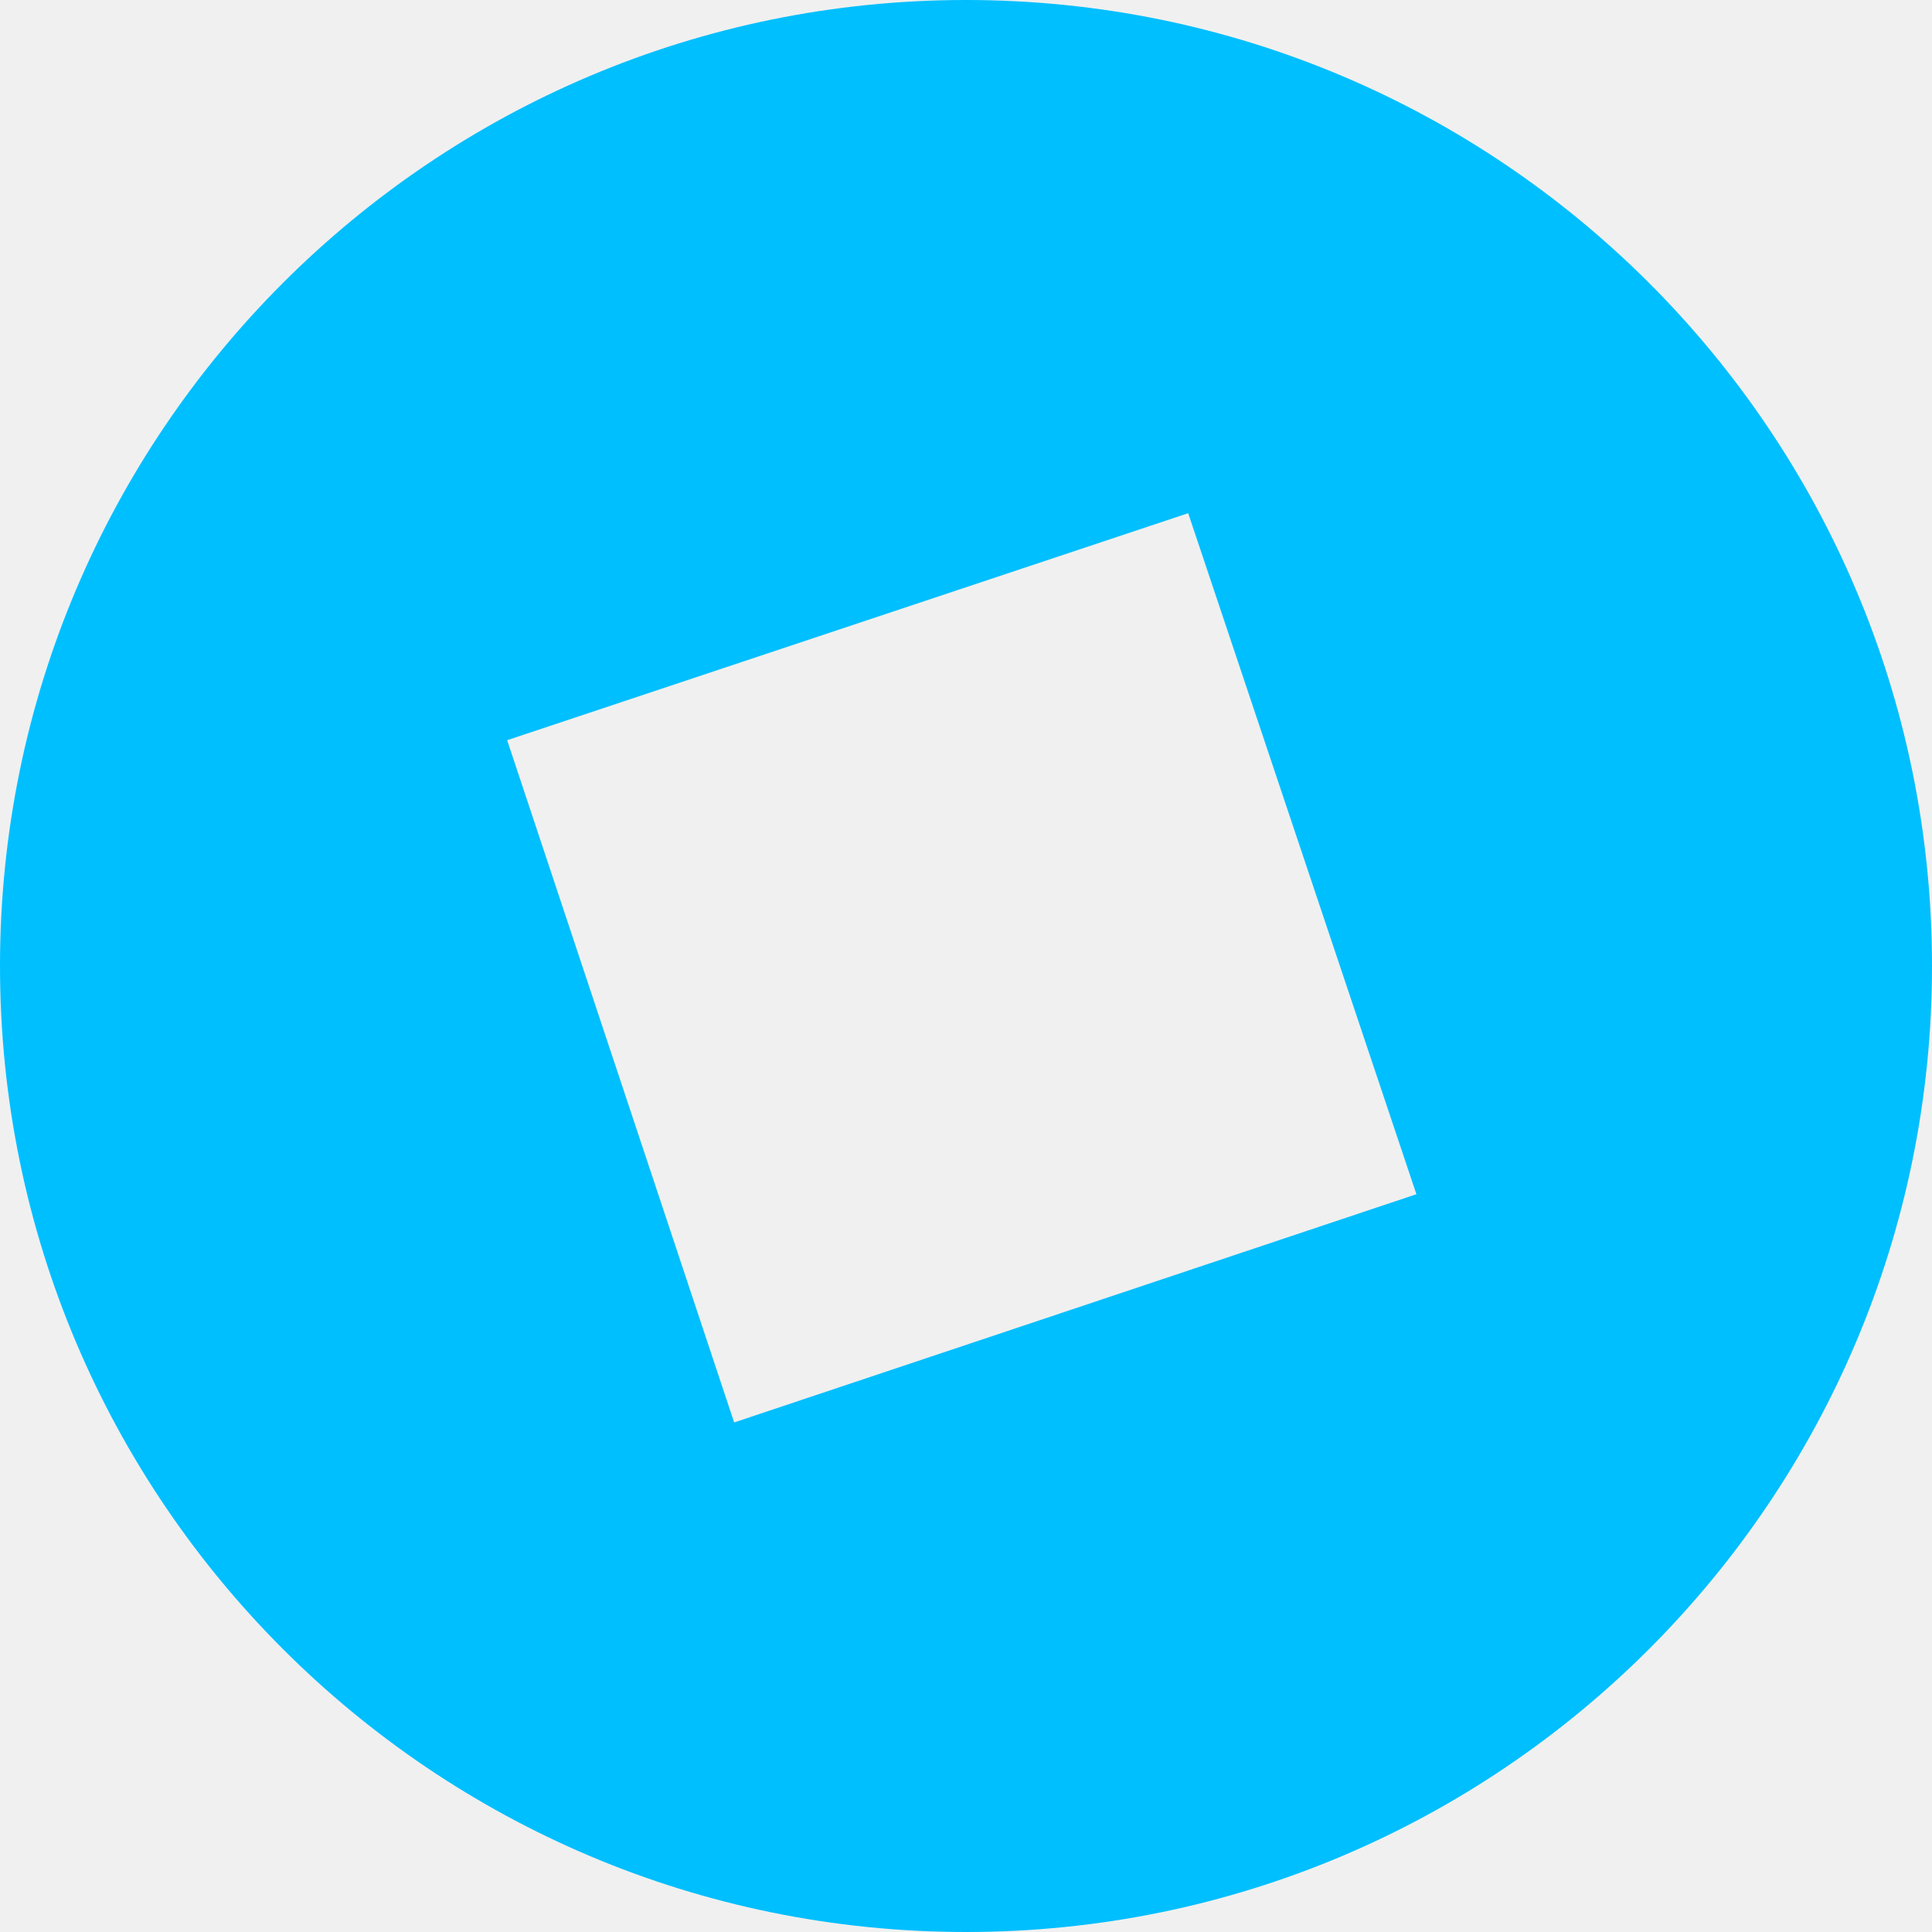
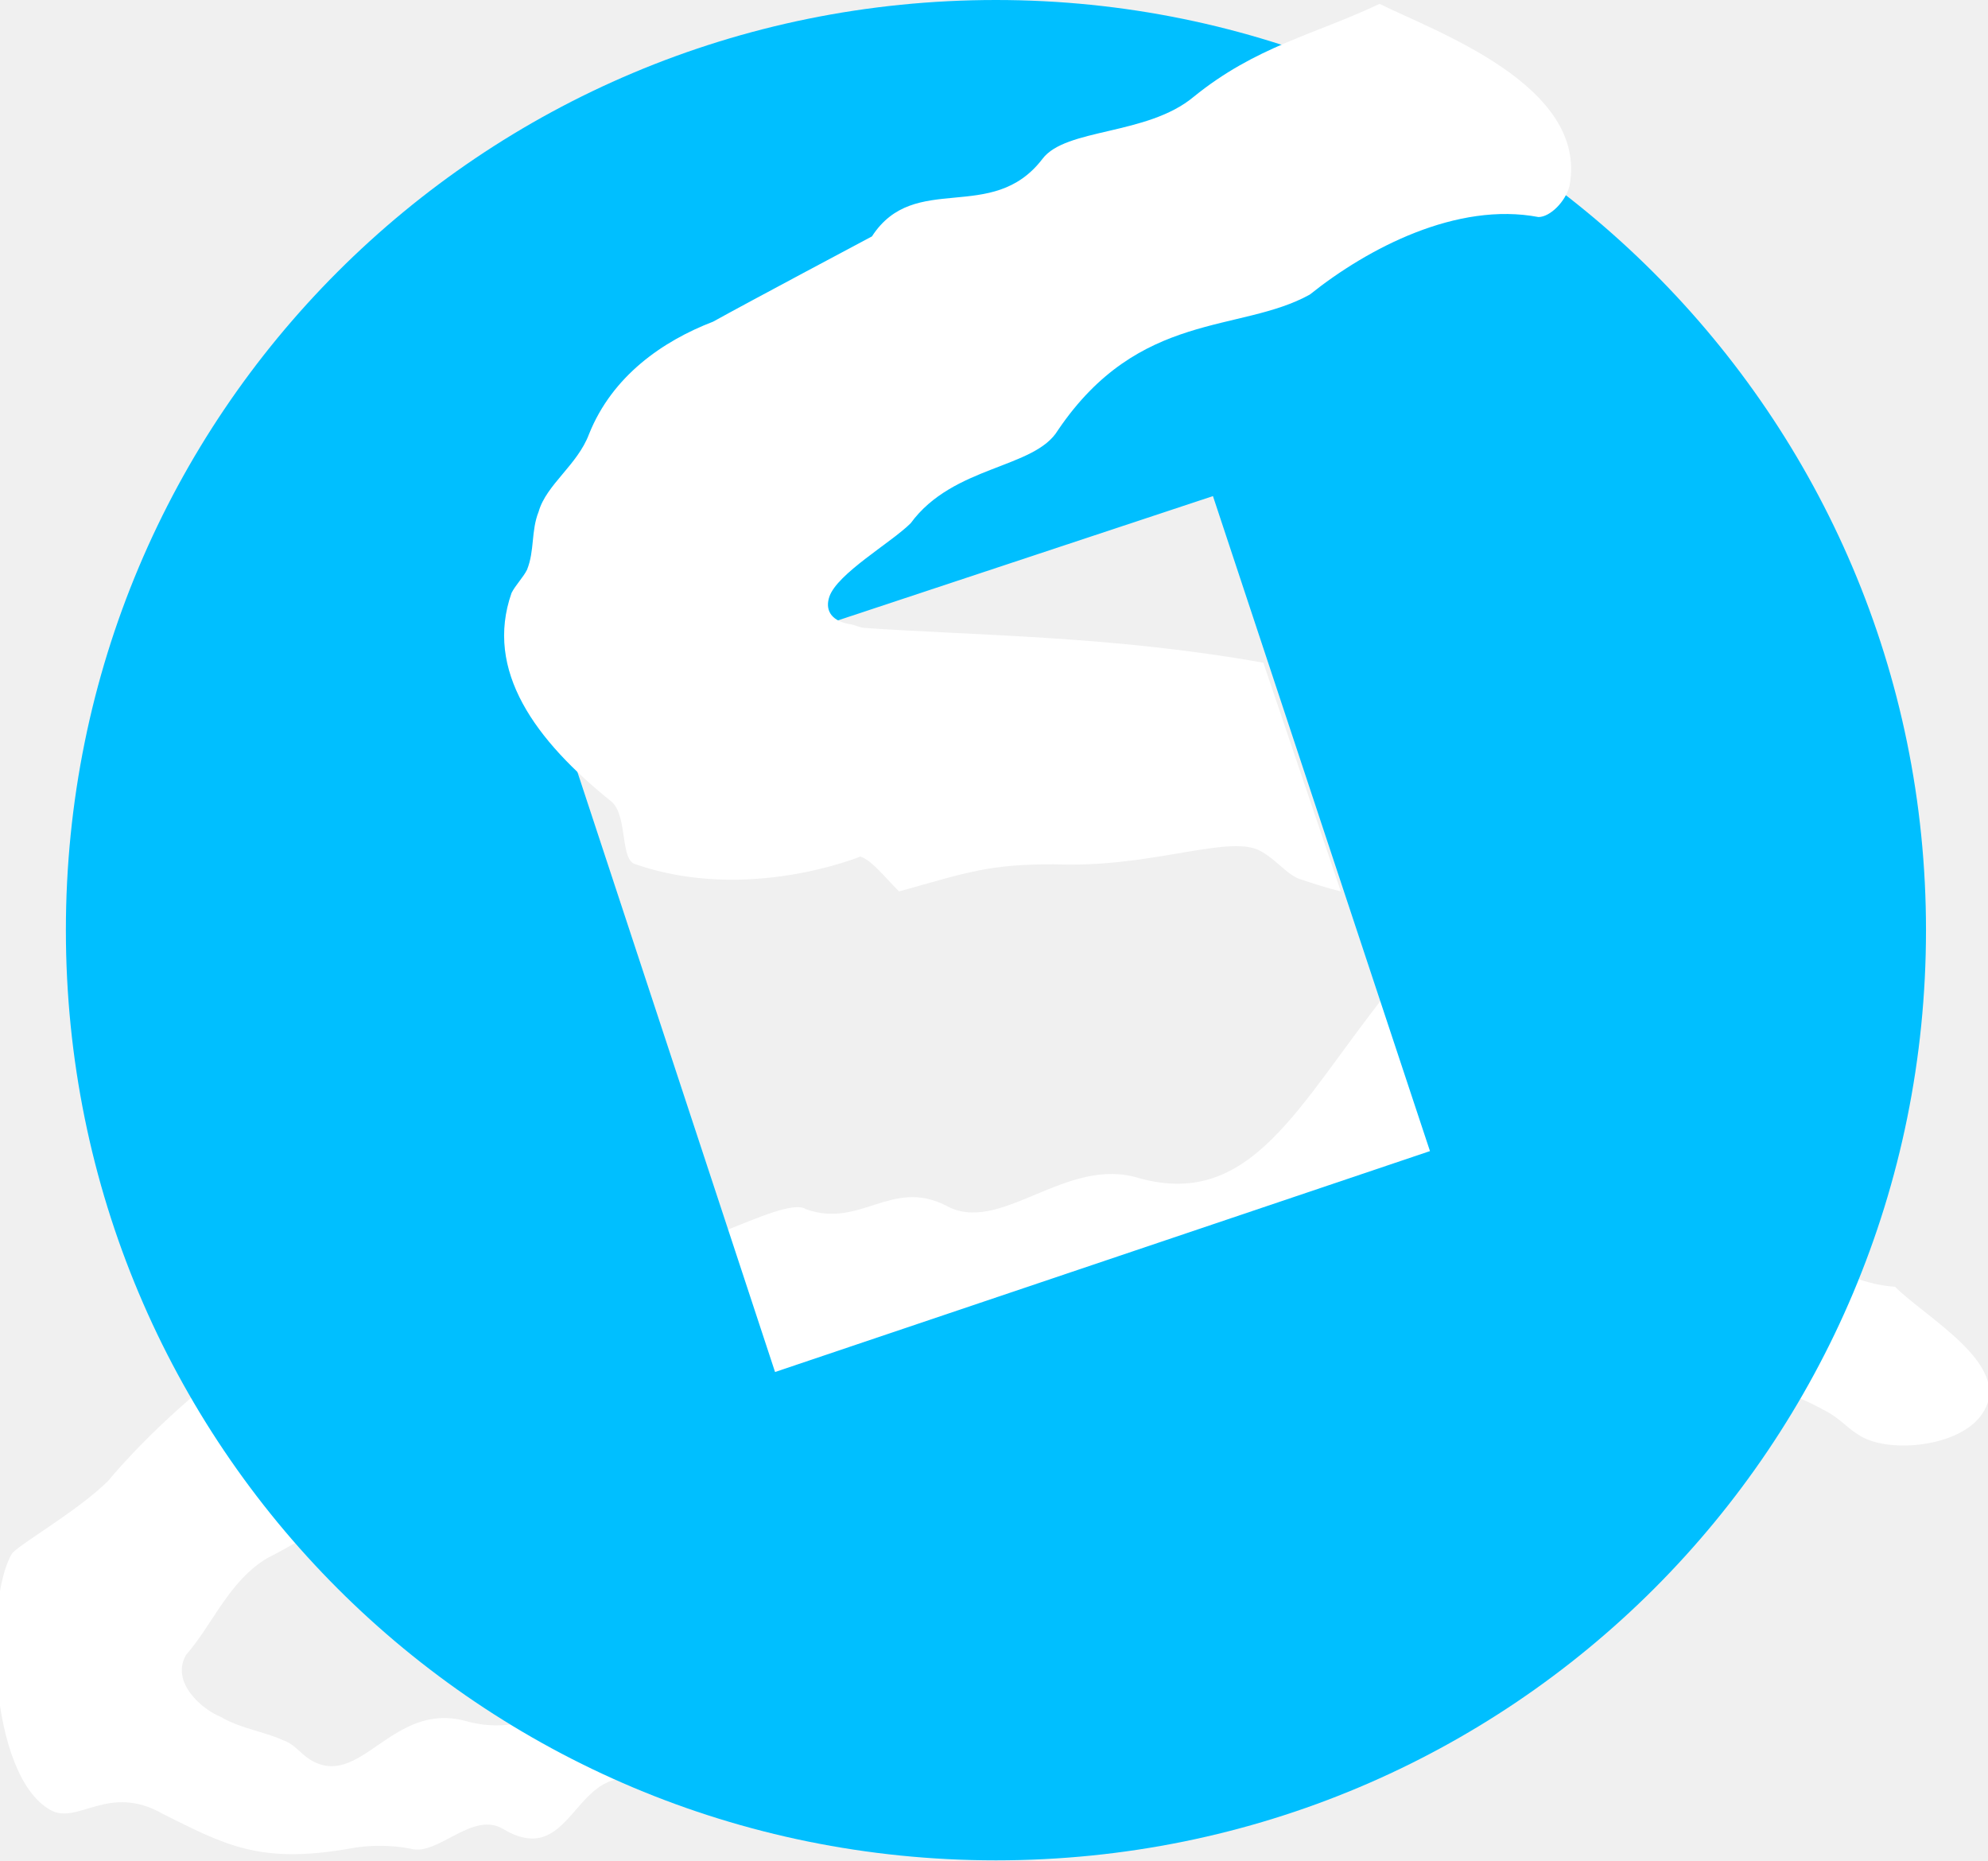
- <svg xmlns="http://www.w3.org/2000/svg" viewBox="0 0 16 16">
-   <path d="M8,0a8,8,0,1,0,8,8A8,8,0,0,0,8,0Zm3.73,9.89L6.08,11.78,4.2,6.13,9.84,4.25Z" fill="#00bfff" />
+ <svg xmlns="http://www.w3.org/2000/svg" version="1.1" id="Layer_1" x="0px" y="0px" viewBox="0 0 51.3 48" style="enable-background:new 0 0 51.3 48;" xml:space="preserve">
+   <style type="text/css">
+ 	.st0{fill:#FFFFFF;}
+ 	.st1{fill:#00BFFF;}
+ </style>
+   <path class="st0" d="M43.5,31.5c0.5,0.3,0.9,0.4,1.4,0.4c1.5,0.1,2.5,1.2,4,1.3c0.8,0.8,3,2,2.3,3.2c-0.5,0.9-2.3,1.1-3.1,0.7  c-0.4-0.2-0.6-0.5-1-0.7c-1.4-0.8-6.2-2.4-8.1-0.8c-0.3,0.2-0.6,0.2-0.9,0c-0.2-0.1-0.4-0.3-0.6-0.4c-0.7-0.4-3.4,0.1-4,1.3  c-0.1,0.2-0.2,0.4-0.3,0.6c-0.1,0.3-0.3,0.3-0.6,0.1c-0.3-0.1-0.5-0.4-0.7-0.5c-0.6-0.3-1.3-0.1-1.7,0.7c-0.3,0.5-0.5,1-0.5,1.6  c-0.2-0.2-0.3-0.5-0.5-0.6c-0.3-0.2-0.4,0-0.7,0.2c1.2,0.7,1.4,0,2.2-1c0.2-0.3,0.3-0.6,0.4-1c0.2,0.5,0.2,1-0.1,1.6  c-0.9,1.6-2.6,2.2-4.4,1.1c-0.9-0.5-0.3-2.5,0.2-3.5c-2.5-1.4-4.3,0.8-7,0.6c-2.5-0.2-4.8,1-6.6,1c-1.8-0.3-4.3,1.8-6.3,2.8  c-1,0.6-1.4,1.7-2.1,2.5c-0.4,0.7,0.4,1.4,0.9,1.6c0.5,0.3,1.2,0.4,1.6,0.6C7.6,45,7.7,45.2,8,45.4c1.3,0.8,2.1-1.5,4-1  c2.1,0.6,3.6-1.2,5.3-2.7c1.2-0.7,4.2-1.9,4.9-3.1c0,0.1,0,0.1,0,0.1c0.2,0.1,2.5-1.3,2.7-1.2c1,0.5-0.3,2,0.1,2.2  c0.2,0.1,0.4,0.2,0.8,0.4c0.2,0.1,0.4,0.4,0.2,0.6c-0.6,1-2.3,1.4-4.5,1.4c-0.3-0.1-0.4-0.3-0.6-0.5l0.1,0.2v-0.2  c0.2,0.2,0.4,0.4,0.6,0.6c-0.8,1.4-1.5,2.8-2.9,2.5c-0.9-0.3-1.3,1.3-2.4,1.2c-1.5-0.2-1.6,2.3-3.3,1.3c-0.8-0.5-1.7,0.7-2.4,0.5  c-0.5-0.1-1.1-0.1-1.6,0c-2.3,0.4-3.2-0.1-4.8-0.9C2.8,46,2,47.1,1.3,46.7c-1.6-0.9-1.7-5.4-1-6.6C0.4,39.9,2,39,2.8,38.2  c0.4-0.5,4.5-5.2,8.9-5.3c1.5,0,2.4-1.3,4.1-0.9c1,0.3,2,0,2.8-0.2c1-0.4,1.9-0.8,2.2-0.6c1.4,0.5,2.2-0.8,3.6-0.1  c1.4,0.8,3.1-1.3,5-0.7c2.9,0.8,4.1-1.9,6.4-4.8" />
+   <path class="st1" d="M25.7,0c-13.3,0-24,10.7-24,24s10.7,24,24,24s24-10.7,24-24S38.9,0,25.7,0z M36.9,29.7L20,35.4l-5.6-17  l16.9-5.6L36.9,29.7z" />
+   <path class="st0" d="M34.6,23c-0.4-0.1-0.7-0.2-1-0.3c-0.4-0.1-0.7-0.6-1.2-0.8c-0.9-0.3-2.8,0.5-5.2,0.4c-1.7,0-2.2,0.2-4,0.7  c-0.4-0.4-0.7-0.8-1-0.9c0,0-2.9,1.2-5.8,0.2c-0.4-0.1-0.2-1.2-0.6-1.6c-2-1.6-3.3-3.4-2.6-5.4c0.1-0.2,0.3-0.4,0.4-0.6  c0.2-0.5,0.1-1,0.3-1.5c0.2-0.7,1-1.2,1.3-2c0.6-1.5,1.9-2.4,3.2-2.9c0.9-0.5,4.1-2.2,4.1-2.2c1.1-1.7,3.1-0.3,4.4-2  c0.6-0.8,2.7-0.6,3.9-1.6c1.6-1.3,3.1-1.6,4.8-2.4C37,0.8,41,2.2,40.5,4.8c-0.1,0.4-0.5,0.8-0.8,0.8c-2.1-0.4-4.4,0.8-5.9,2  c-1.8,1-4.4,0.4-6.5,3.5c-0.6,1-2.7,0.9-3.8,2.4c-0.5,0.5-1.9,1.3-2.1,1.9c-0.1,0.3,0,0.6,0.5,0.7c0.1,0,0.3,0.1,0.4,0.1  c2.8,0.2,6.4,0.2,10.3,0.9L34.6,23z" />
</svg>
